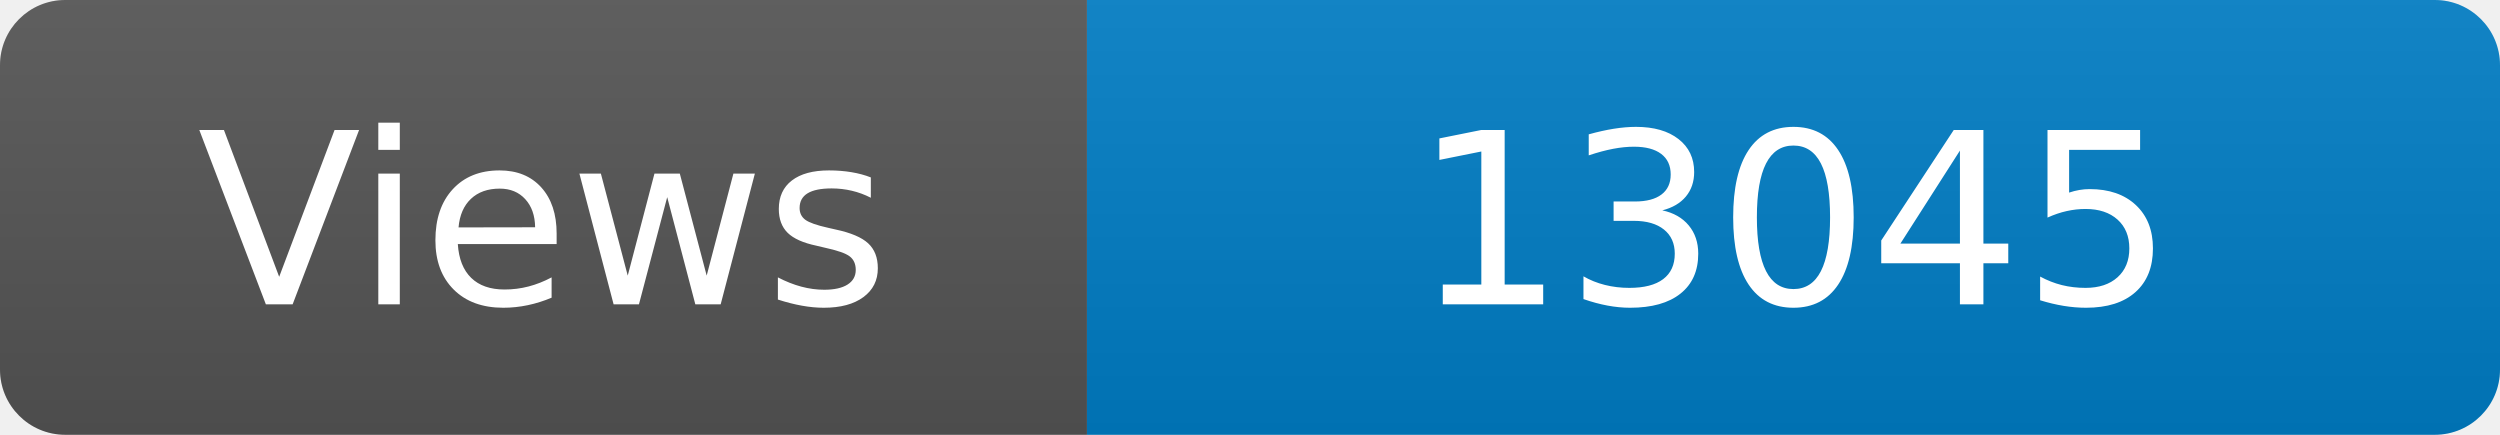
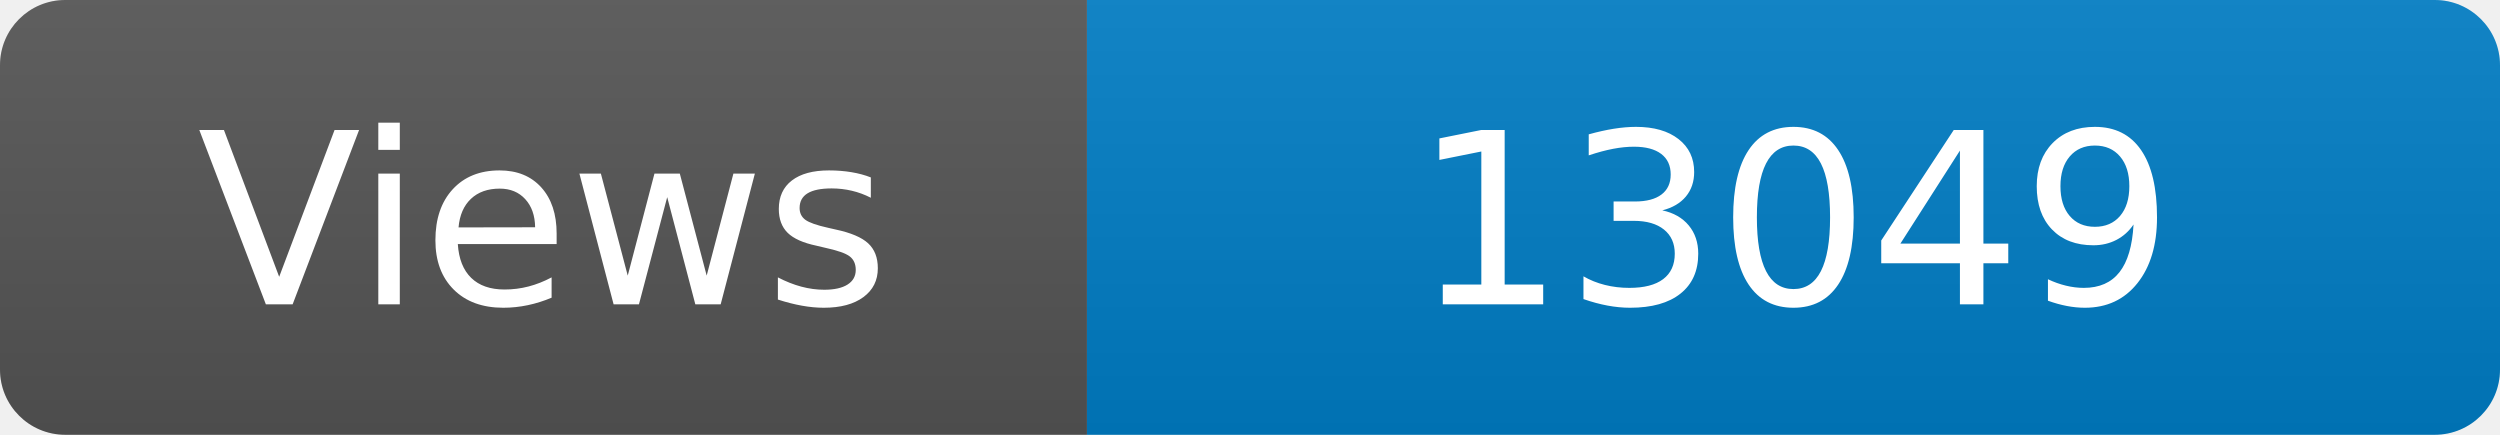
<svg xmlns="http://www.w3.org/2000/svg" width="115" height="20" role="img" aria-label="Maintained?: yes">
  <linearGradient id="s" x2="0" y2="100%">
    <stop offset="0" stop-color="#bbb" stop-opacity=".1" />
    <stop offset="1" stop-opacity=".1" />
  </linearGradient>
  <clipPath id="r">
    <rect width="115" height="20" rx="3" fill="#fff" />
  </clipPath>
  <g clip-path="url(#r)">
    <rect width="50" height="20" fill="#555" />
    <rect x="50" width="160" height="20" fill="#007ec6" />
    <rect width="115" height="20" fill="url(#s)" />
  </g>
  <g fill="#fff" text-anchor="middle" font-family="Verdana,Geneva,DejaVu Sans,sans-serif" font-size="110">
    <text x="250" y="140" transform="scale(.1)" fill="#fff">Views</text>
-     <text x="825" y="140" transform="scale(.1)" fill="#fff">13045</text>
+     <text x="825" y="140" transform="scale(.1)" fill="#fff">13049</text>
  </g>
</svg>
